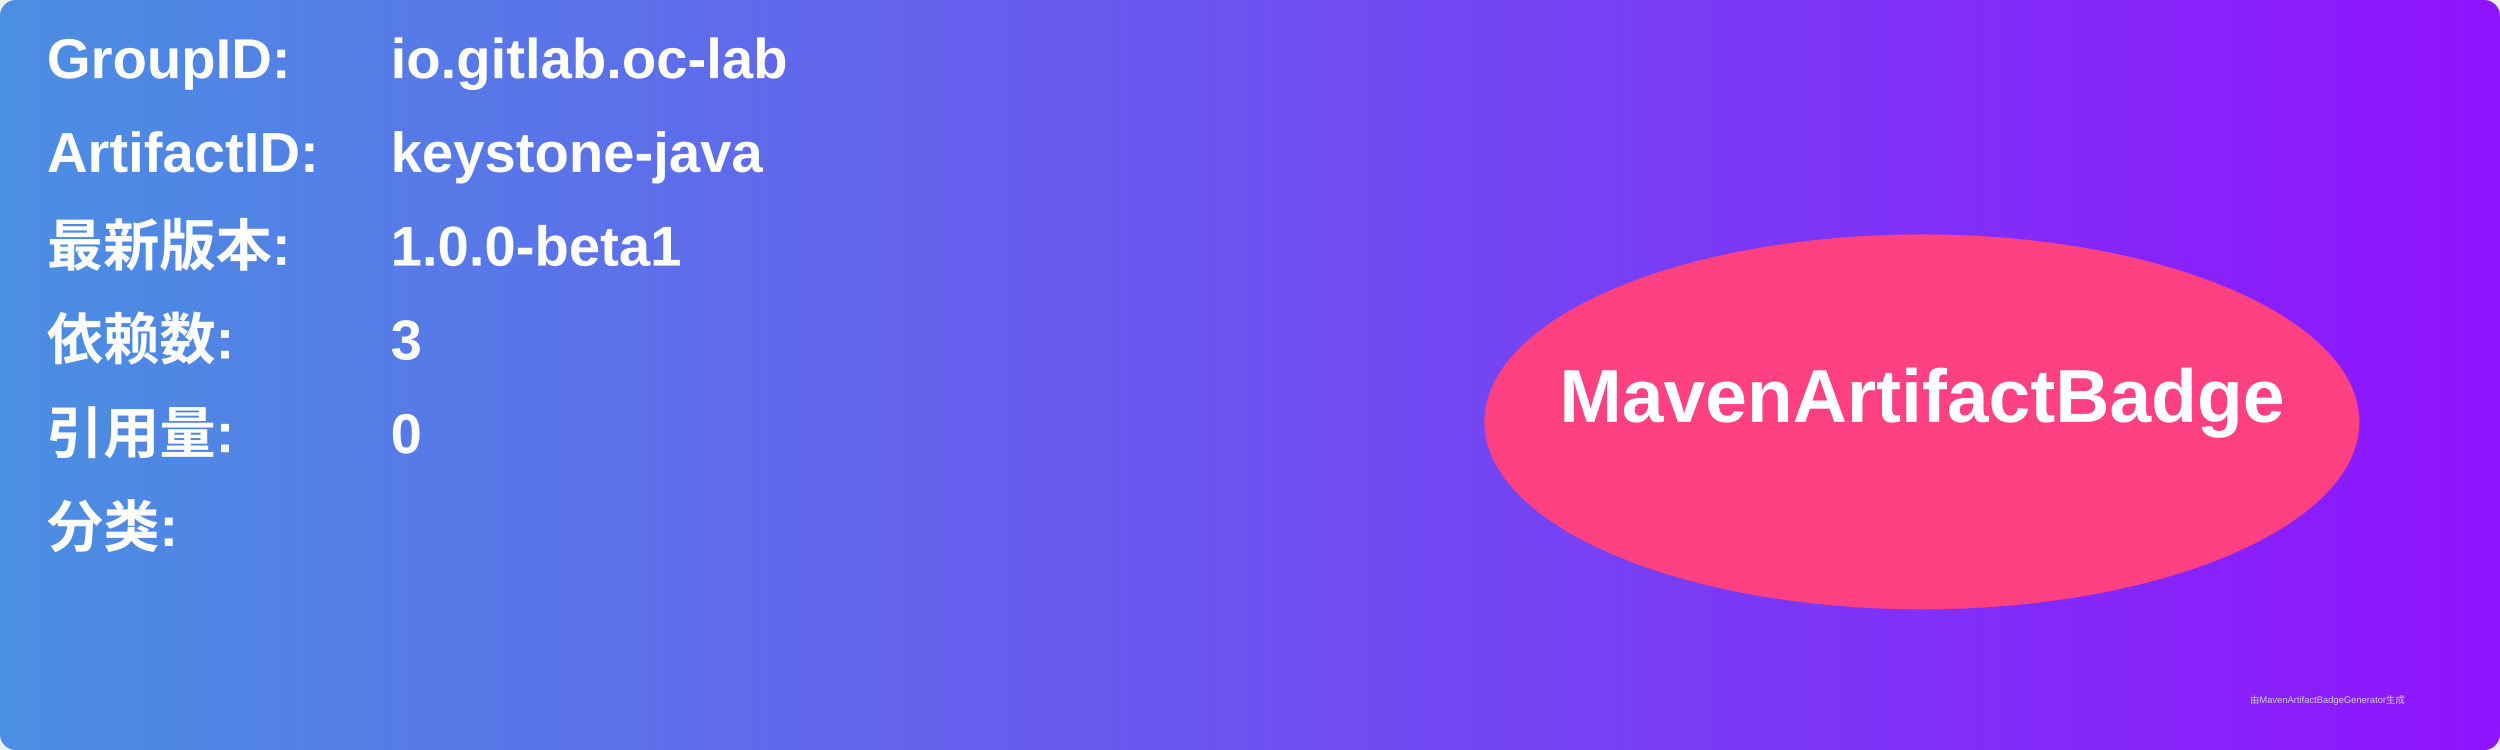
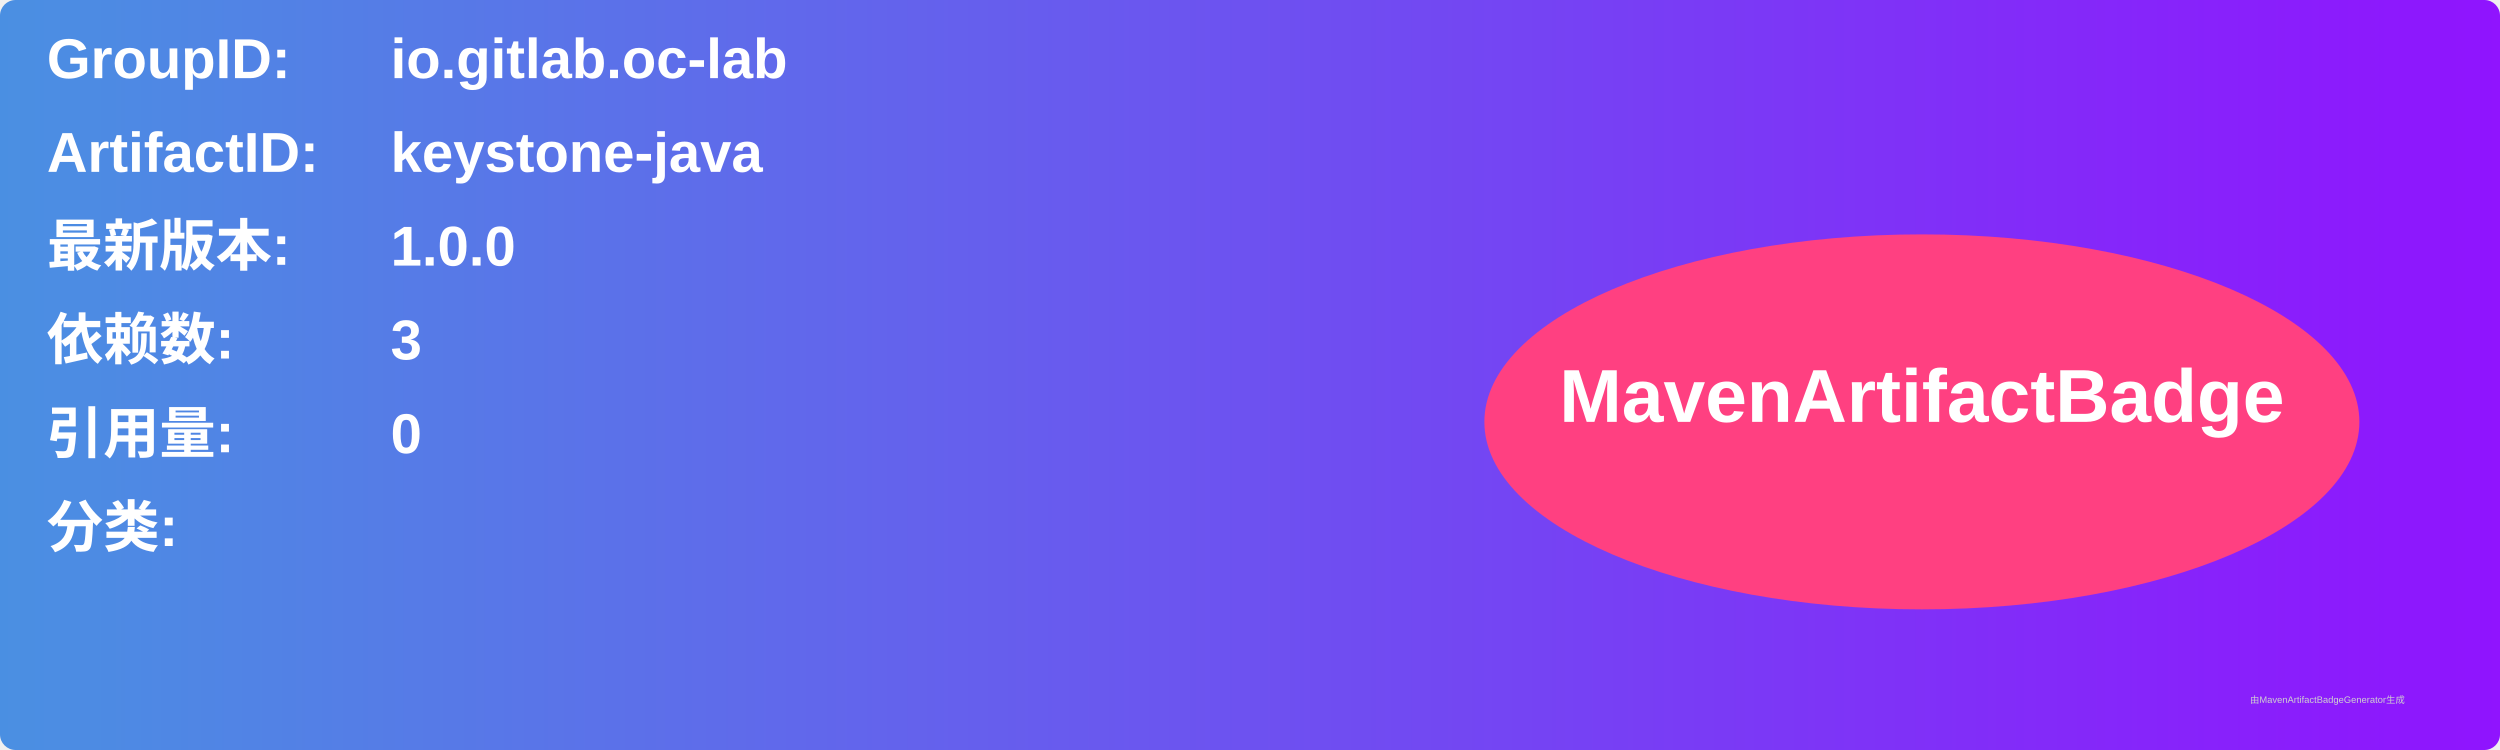
<svg xmlns="http://www.w3.org/2000/svg" width="800" height="240" viewBox="0 0 800 240">
  <linearGradient id="grad" x1="0%" y1="0%" x2="100%" y2="0%">
    <stop offset="0%" stop-color="#4a90e2" />
    <stop offset="100%" stop-color="#9013fe" />
  </linearGradient>
  <rect width="100%" height="100%" rx="5" ry="5" fill="url(#grad)" />
  <g transform="translate(15, 15)">
    <text x="0" y="10" font-family="Arial" font-size="18" fill="white" font-weight="bold" width="260">GroupID:</text>
    <text x="110" y="10" font-family="Arial" font-size="18" fill="white" font-weight="bold" width="460">io.gitlab.oc-lab</text>
    <text x="0" y="40" font-family="Arial" font-size="18" fill="white" font-weight="bold" width="260">ArtifactID:</text>
    <text x="110" y="40" font-family="Arial" font-size="18" fill="white" font-weight="bold" width="460">keystone-java</text>
    <text x="0" y="70" font-family="Arial" font-size="18" fill="white" font-weight="bold">最新版本:</text>
    <text x="110" y="70" font-family="Arial" font-size="18" fill="white" font-weight="bold">
-       <tspan font-weight="bold">1.0.0-beta1</tspan>
+       <tspan font-weight="bold">1.0.0</tspan>
    </text>
    <text x="0" y="100" font-family="Arial" font-size="18" fill="white" font-weight="bold">依赖数: </text>
    <text x="110" y="100" font-family="Arial" font-size="18" fill="white">
      <tspan font-weight="bold">3</tspan>
    </text>
    <text x="0" y="130" font-family="Arial" font-size="18" fill="white" font-weight="bold">引用量: </text>
    <text x="110" y="130" font-family="Arial" font-size="18" fill="white">
      <tspan font-weight="bold">0</tspan>
    </text>
    <text x="0" y="160" font-family="Arial" font-size="18" fill="white" font-weight="bold">分类:</text>
    <text x="10" y="190" font-family="Arial" font-size="10" fill="white">
      <tspan font-weight="bold" />
    </text>
    <ellipse cx="600" cy="120" rx="140" ry="60" fill="#ff4081" />
    <text x="600" y="120" text-anchor="middle" font-family="Arial" font-size="24" fill="white" font-weight="bold">MavenArtifactBadge</text>
  </g>
  <text x="720" y="225" font-family="Arial" font-size="3" fill="#d0d0d0">由MavenArtifactBadgeGenerator生成</text>
</svg>
